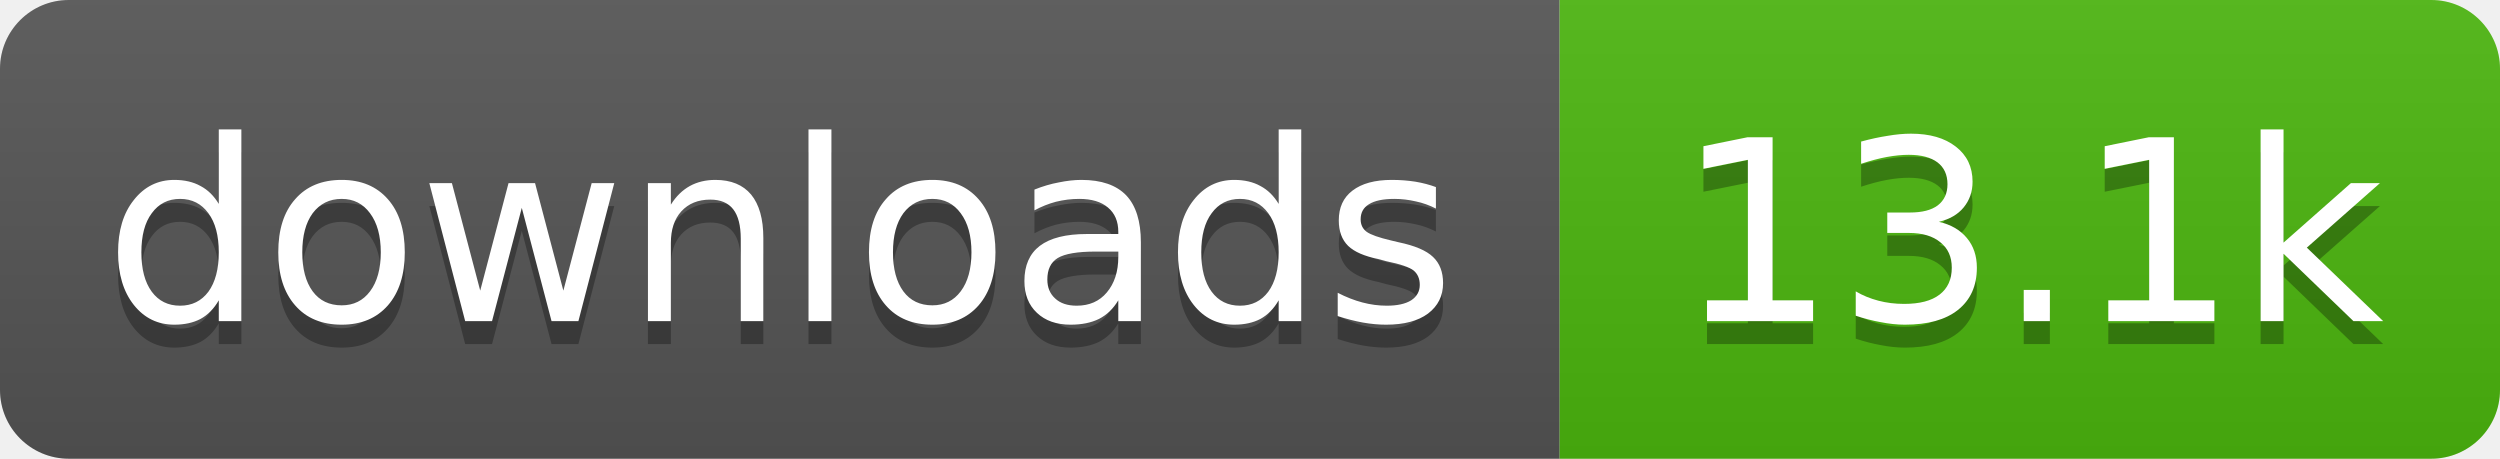
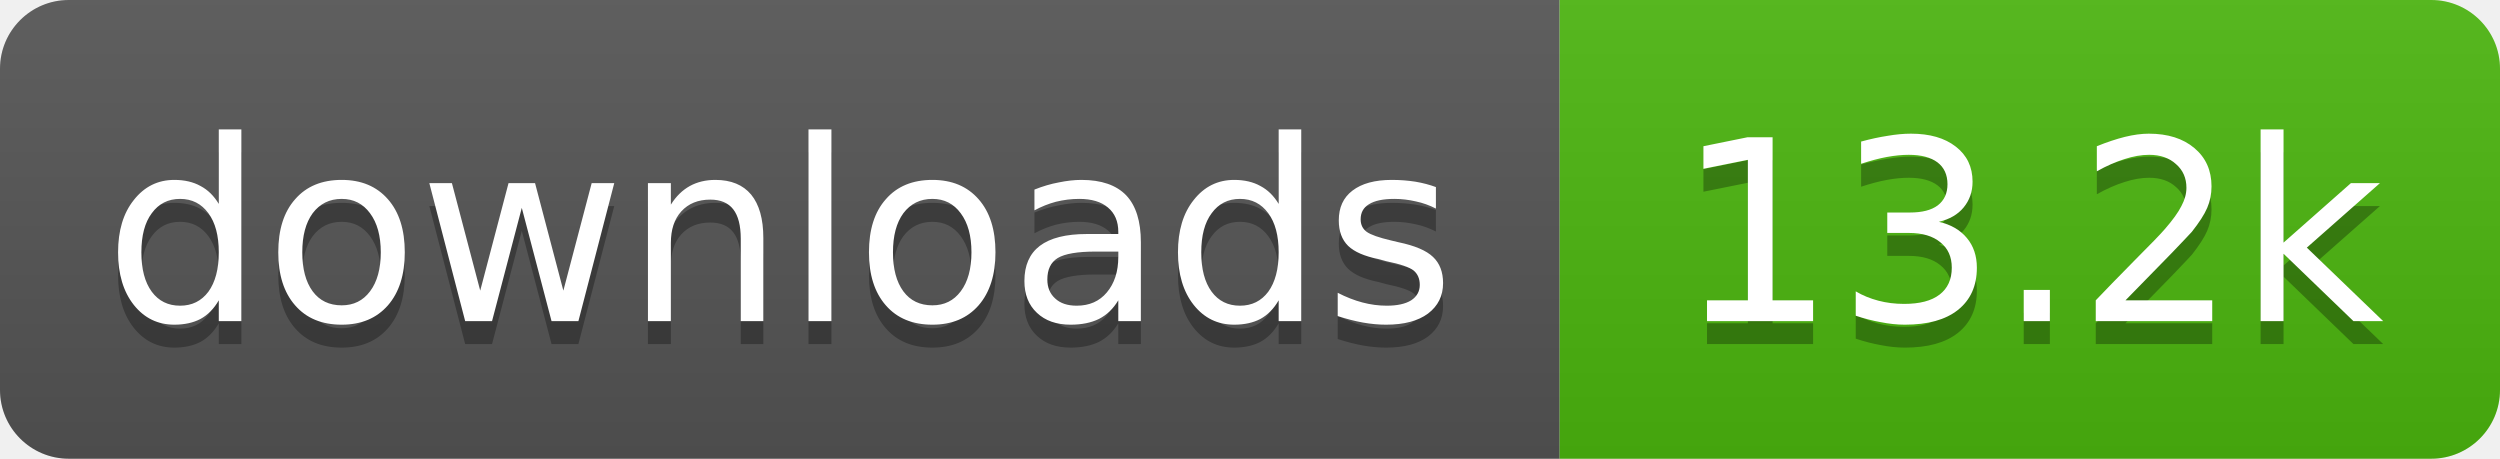
- <svg xmlns="http://www.w3.org/2000/svg" width="109" height="20" role="img" aria-label="downloads: 13.1k">
+ <svg xmlns="http://www.w3.org/2000/svg" width="109" height="20" role="img" aria-label="downloads: 13.2k">
  <linearGradient id="s" x2="0" y2="100%">
    <stop offset="0" stop-color="#bbb" stop-opacity=".1" />
    <stop offset="1" stop-opacity=".1" />
  </linearGradient>
  <clipPath id="r">
    <rect width="109" height="20" rx="3" fill="#fff" />
  </clipPath>
  <g clip-path="url(#r)">
    <rect width="68" height="20" fill="#555" />
    <rect x="68" width="41" height="20" fill="#4cb70e" />
    <rect width="109" height="20" fill="url(#s)" />
  </g>
  <g fill="#fff" text-anchor="middle" font-family="Verdana,Geneva,DejaVu Sans,sans-serif" text-rendering="geometricPrecision" font-size="11">
    <text aria-hidden="true" x="34" y="15" fill="#010101" fill-opacity=".3" textLength="58.4">downloads</text>
-     <text aria-hidden="true" x="88.5" y="15" fill="#010101" fill-opacity=".3" textLength="31.4">13.1k</text>
+     <text aria-hidden="true" x="88.5" y="15" fill="#010101" fill-opacity=".3" textLength="31.4">13.2k</text>
    <text x="34" y="14" textLength="58.4">downloads</text>
-     <text x="88.5" y="14" textLength="31.4">13.1k</text>
+     <text x="88.5" y="14" textLength="31.4">13.2k</text>
  </g>
</svg>
